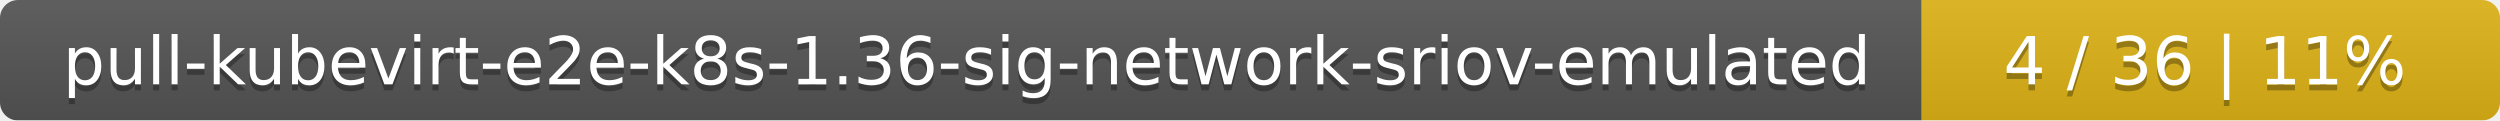
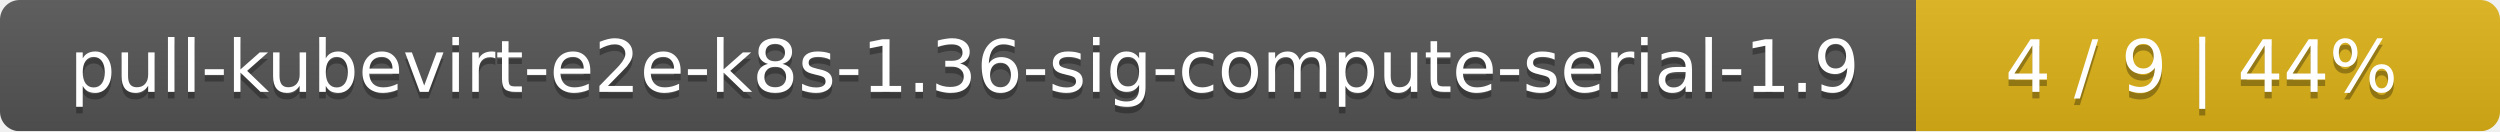
- <svg xmlns="http://www.w3.org/2000/svg" width="415" height="20">
+ <svg xmlns="http://www.w3.org/2000/svg" width="381" height="20">
  <linearGradient id="smooth" x2="0" y2="100%">
    <stop offset="0" stop-color="#bbb" stop-opacity=".1" />
    <stop offset="1" stop-opacity=".1" />
  </linearGradient>
  <mask id="round">
-     <rect width="415" height="20" rx="3" fill="#fff" />
+     <rect width="381" height="20" rx="3" fill="#fff" />
  </mask>
  <g mask="url(#round)">
-     <rect width="319" height="20" fill="#555" />
-     <rect x="319" width="96" height="20" fill="#dfb317" />
-     <rect width="415" height="20" fill="url(#smooth)" />
+     <rect width="292" height="20" fill="#555" />
+     <rect x="292" width="89" height="20" fill="#dfb317" />
+     <rect width="381" height="20" fill="url(#smooth)" />
  </g>
  <g fill="#fff" text-anchor="middle" font-family="DejaVu Sans,Verdana,Geneva,sans-serif" font-size="11">
-     <text x="160.5" y="15" fill="#010101" fill-opacity=".3">pull-kubevirt-e2e-k8s-1.36-sig-network-sriov-emulated</text>
-     <text x="160.5" y="14">pull-kubevirt-e2e-k8s-1.36-sig-network-sriov-emulated</text>
-     <text x="366" y="15" fill="#010101" fill-opacity=".3">4 / 36    |    11%</text>
-     <text x="366" y="14">4 / 36    |    11%</text>
+     <text x="147" y="15" fill="#010101" fill-opacity=".3">pull-kubevirt-e2e-k8s-1.36-sig-compute-serial-1.9</text>
+     <text x="147" y="14">pull-kubevirt-e2e-k8s-1.36-sig-compute-serial-1.9</text>
+     <text x="335.5" y="15" fill="#010101" fill-opacity=".3">4 / 9    |    44%</text>
+     <text x="335.5" y="14">4 / 9    |    44%</text>
  </g>
</svg>
